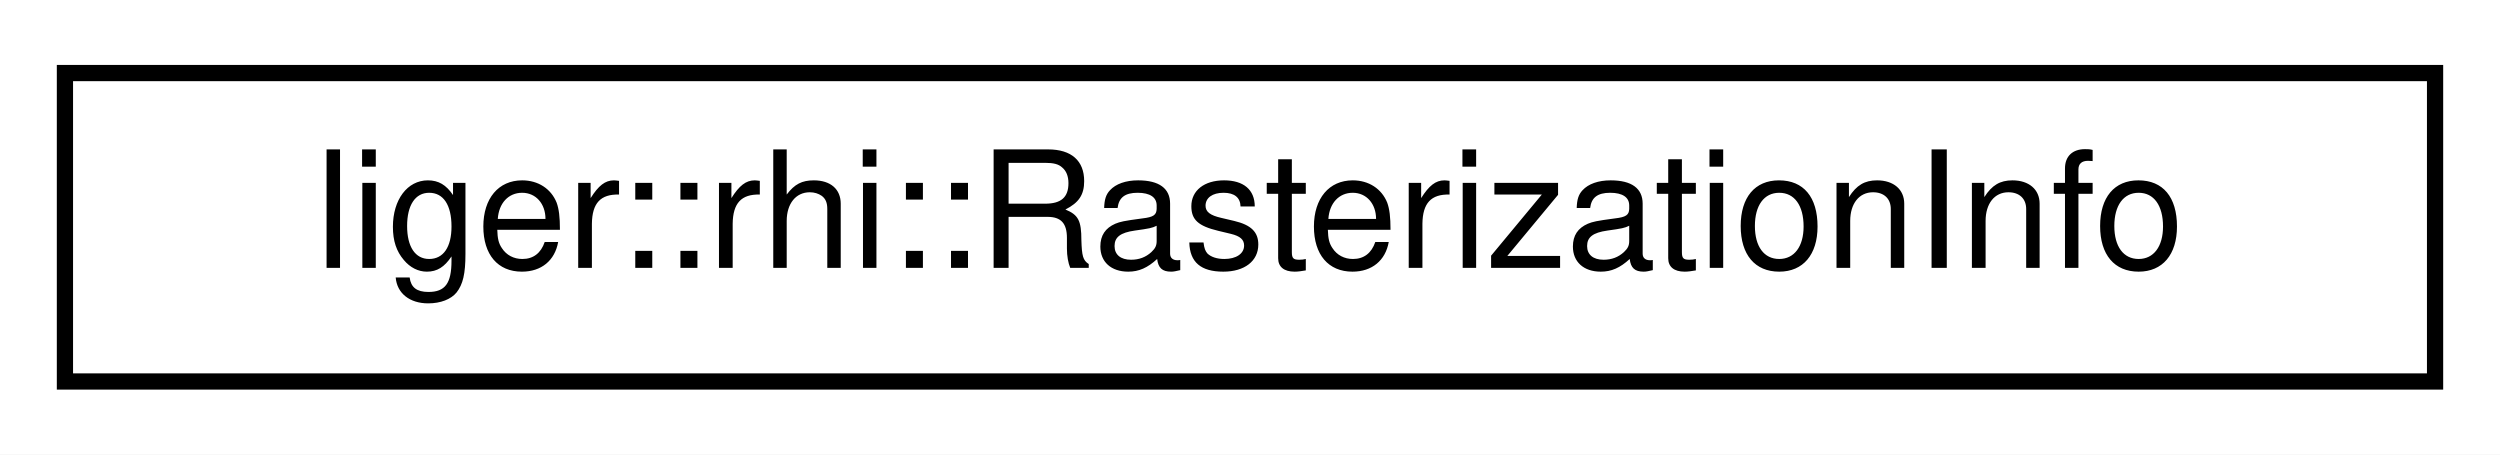
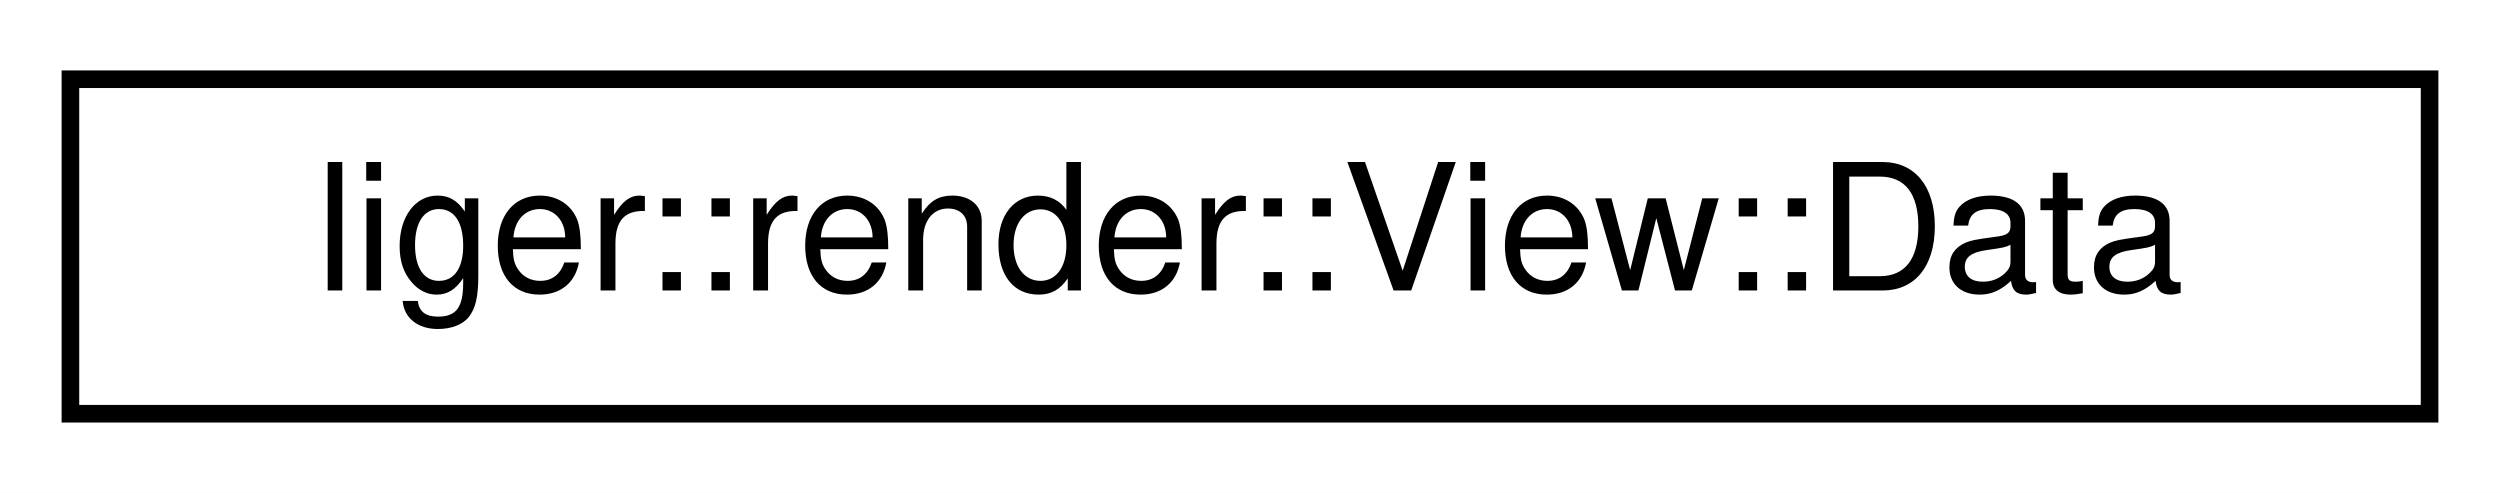
- <svg xmlns="http://www.w3.org/2000/svg" xmlns:xlink="http://www.w3.org/1999/xlink" width="154pt" height="28pt" viewBox="0.00 0.00 154.00 28.00">
+ <svg xmlns="http://www.w3.org/2000/svg" xmlns:xlink="http://www.w3.org/1999/xlink" width="142pt" height="28pt" viewBox="0.00 0.00 142.00 28.00">
  <g id="graph0" class="graph" transform="scale(1 1) rotate(0) translate(4 24)">
-     <polygon fill="white" stroke="transparent" points="-4,4 -4,-24 150,-24 150,4 -4,4" />
+     <polygon fill="white" stroke="transparent" points="-4,4 -4,-24 138,-24 138,4 -4,4" />
    <g id="node1" class="node">
      <g id="a_node1">
-         <a xlink:href="structliger_1_1rhi_1_1_rasterization_info.html" target="_top" xlink:title=" ">
-           <polygon fill="white" stroke="black" points="0,-0.5 0,-19.5 146,-19.5 146,-0.5 0,-0.5" />
-           <text text-anchor="middle" x="73" y="-7.5" font-family="Helvetica,sans-Serif" font-size="10.00">liger::rhi::RasterizationInfo</text>
+         <a xlink:href="structliger_1_1render_1_1_view_1_1_data.html" target="_top" xlink:title=" ">
+           <polygon fill="white" stroke="black" points="0,-0.5 0,-19.5 134,-19.5 134,-0.5 0,-0.5" />
+           <text text-anchor="middle" x="67" y="-7.5" font-family="Helvetica,sans-Serif" font-size="10.00">liger::render::View::Data</text>
        </a>
      </g>
    </g>
  </g>
</svg>
